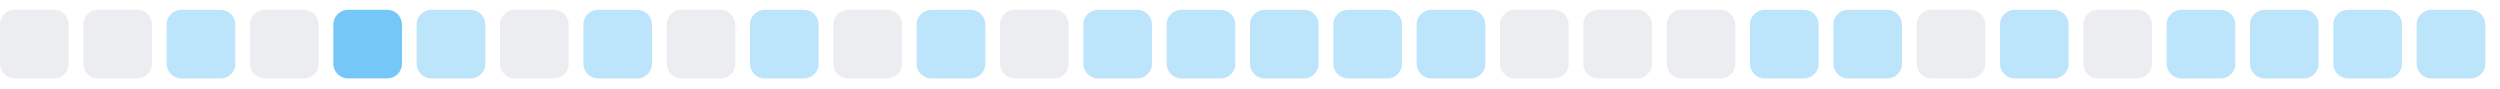
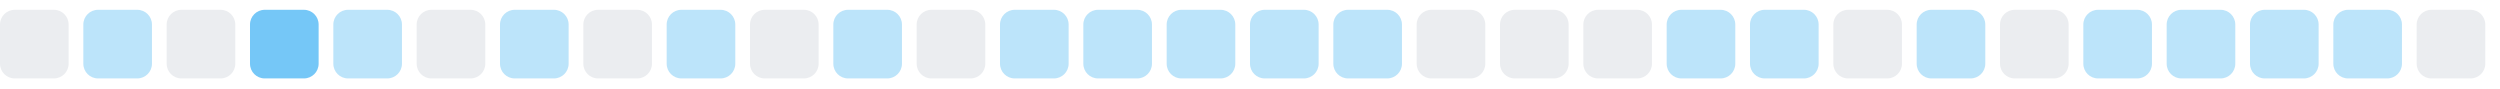
<svg xmlns="http://www.w3.org/2000/svg" width="255" height="9">
  <style>
        .level0 { fill: #ebedf0; }
        .level1 { fill: #bce4fa; }
        .level2 { fill: #75c7f7; }
        .level3 { fill: #30a9f2; }
        .level4 { fill: #008ee6; }
        @media (prefers-color-scheme: dark) {
          .level0 { fill: #161b22; }
          .level1 { fill: #0b3b5c; }
          .level2 { fill: #0a6299; }
          .level3 { fill: #008ee6; }
          .level4 { fill: #5bc4ff; }
        }
      </style>
  <rect x="0.0" y="1" width="7" height="7" rx="1.5" ry="1.5" class="level0" />
-   <rect x="8.5" y="1" width="7" height="7" rx="1.5" ry="1.5" class="level0" />
-   <rect x="17.0" y="1" width="7" height="7" rx="1.5" ry="1.5" class="level1" />
-   <rect x="25.5" y="1" width="7" height="7" rx="1.5" ry="1.5" class="level0" />
-   <rect x="34.0" y="1" width="7" height="7" rx="1.5" ry="1.5" class="level2" />
-   <rect x="42.5" y="1" width="7" height="7" rx="1.5" ry="1.5" class="level1" />
-   <rect x="51.0" y="1" width="7" height="7" rx="1.5" ry="1.5" class="level0" />
-   <rect x="59.5" y="1" width="7" height="7" rx="1.5" ry="1.5" class="level1" />
-   <rect x="68.0" y="1" width="7" height="7" rx="1.5" ry="1.5" class="level0" />
-   <rect x="76.5" y="1" width="7" height="7" rx="1.5" ry="1.5" class="level1" />
-   <rect x="85.0" y="1" width="7" height="7" rx="1.5" ry="1.5" class="level0" />
-   <rect x="93.5" y="1" width="7" height="7" rx="1.5" ry="1.5" class="level1" />
-   <rect x="102.0" y="1" width="7" height="7" rx="1.5" ry="1.5" class="level0" />
+   <rect x="8.5" y="1" width="7" height="7" rx="1.5" ry="1.5" class="level1" />
+   <rect x="17.0" y="1" width="7" height="7" rx="1.5" ry="1.5" class="level0" />
+   <rect x="25.5" y="1" width="7" height="7" rx="1.5" ry="1.5" class="level2" />
+   <rect x="34.0" y="1" width="7" height="7" rx="1.5" ry="1.5" class="level1" />
+   <rect x="42.5" y="1" width="7" height="7" rx="1.5" ry="1.5" class="level0" />
+   <rect x="51.0" y="1" width="7" height="7" rx="1.5" ry="1.5" class="level1" />
+   <rect x="59.5" y="1" width="7" height="7" rx="1.5" ry="1.5" class="level0" />
+   <rect x="68.0" y="1" width="7" height="7" rx="1.5" ry="1.5" class="level1" />
+   <rect x="76.5" y="1" width="7" height="7" rx="1.5" ry="1.5" class="level0" />
+   <rect x="85.0" y="1" width="7" height="7" rx="1.5" ry="1.5" class="level1" />
+   <rect x="93.5" y="1" width="7" height="7" rx="1.5" ry="1.5" class="level0" />
+   <rect x="102.0" y="1" width="7" height="7" rx="1.5" ry="1.5" class="level1" />
  <rect x="110.5" y="1" width="7" height="7" rx="1.5" ry="1.5" class="level1" />
  <rect x="119.0" y="1" width="7" height="7" rx="1.5" ry="1.5" class="level1" />
  <rect x="127.5" y="1" width="7" height="7" rx="1.5" ry="1.5" class="level1" />
  <rect x="136.0" y="1" width="7" height="7" rx="1.5" ry="1.5" class="level1" />
-   <rect x="144.5" y="1" width="7" height="7" rx="1.5" ry="1.5" class="level1" />
+   <rect x="144.5" y="1" width="7" height="7" rx="1.5" ry="1.5" class="level0" />
  <rect x="153.0" y="1" width="7" height="7" rx="1.5" ry="1.5" class="level0" />
  <rect x="161.5" y="1" width="7" height="7" rx="1.5" ry="1.5" class="level0" />
-   <rect x="170.0" y="1" width="7" height="7" rx="1.5" ry="1.5" class="level0" />
+   <rect x="170.0" y="1" width="7" height="7" rx="1.5" ry="1.5" class="level1" />
  <rect x="178.5" y="1" width="7" height="7" rx="1.5" ry="1.5" class="level1" />
-   <rect x="187.0" y="1" width="7" height="7" rx="1.5" ry="1.5" class="level1" />
-   <rect x="195.5" y="1" width="7" height="7" rx="1.5" ry="1.5" class="level0" />
-   <rect x="204.0" y="1" width="7" height="7" rx="1.5" ry="1.5" class="level1" />
-   <rect x="212.5" y="1" width="7" height="7" rx="1.5" ry="1.5" class="level0" />
+   <rect x="187.0" y="1" width="7" height="7" rx="1.5" ry="1.5" class="level0" />
+   <rect x="195.5" y="1" width="7" height="7" rx="1.5" ry="1.5" class="level1" />
+   <rect x="204.0" y="1" width="7" height="7" rx="1.5" ry="1.5" class="level0" />
+   <rect x="212.5" y="1" width="7" height="7" rx="1.5" ry="1.5" class="level1" />
  <rect x="221.0" y="1" width="7" height="7" rx="1.5" ry="1.5" class="level1" />
  <rect x="229.5" y="1" width="7" height="7" rx="1.5" ry="1.5" class="level1" />
  <rect x="238.0" y="1" width="7" height="7" rx="1.5" ry="1.5" class="level1" />
-   <rect x="246.5" y="1" width="7" height="7" rx="1.5" ry="1.5" class="level1" />
+   <rect x="246.5" y="1" width="7" height="7" rx="1.5" ry="1.5" class="level0" />
</svg>
